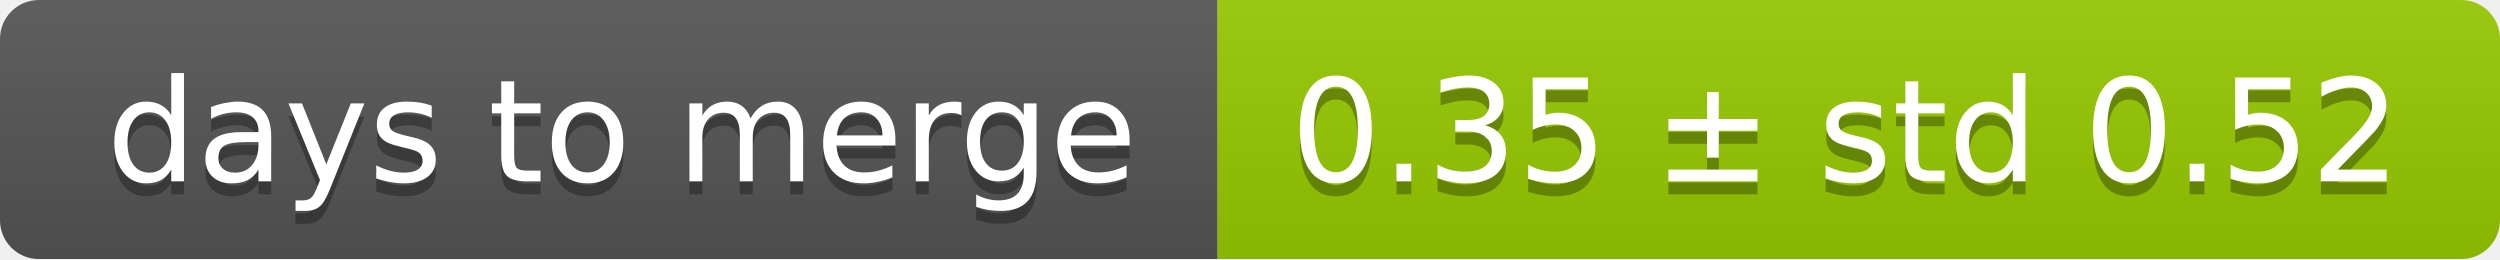
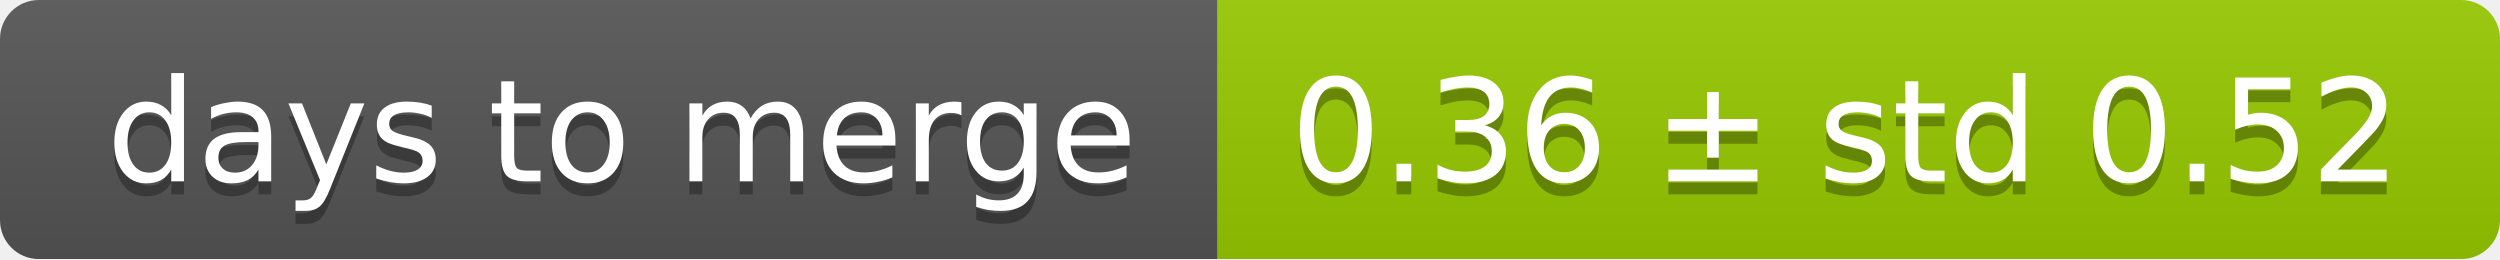
<svg xmlns="http://www.w3.org/2000/svg" width="193" height="20">
  <linearGradient id="smooth" x2="0" y2="100%">
    <stop offset="0" stop-color="#bbb" stop-opacity=".1" />
    <stop offset="1" stop-opacity=".1" />
  </linearGradient>
  <mask id="round">
    <rect width="193" height="20" rx="3" fill="#fff" />
  </mask>
  <g mask="url(#round)">
    <rect width="94" height="20" fill="#555" />
    <rect x="94" width="99" height="20" fill="#97ca00" />
    <rect width="193" height="20" fill="url(#smooth)" />
  </g>
  <g fill="#fff" text-anchor="middle" font-family="DejaVu Sans,Verdana,Geneva,sans-serif" font-size="11">
    <text x="48" y="15" fill="#010101" fill-opacity=".3">days to merge</text>
    <text x="48" y="14">days to merge</text>
-     <text x="142.5" y="15" fill="#010101" fill-opacity=".3">0.35 ± std 0.52</text>
-     <text x="142.5" y="14">0.35 ± std 0.52</text>
+     <text x="142.5" y="15" fill="#010101" fill-opacity=".3">0.36 ± std 0.52</text>
+     <text x="142.5" y="14">0.36 ± std 0.52</text>
  </g>
</svg>
